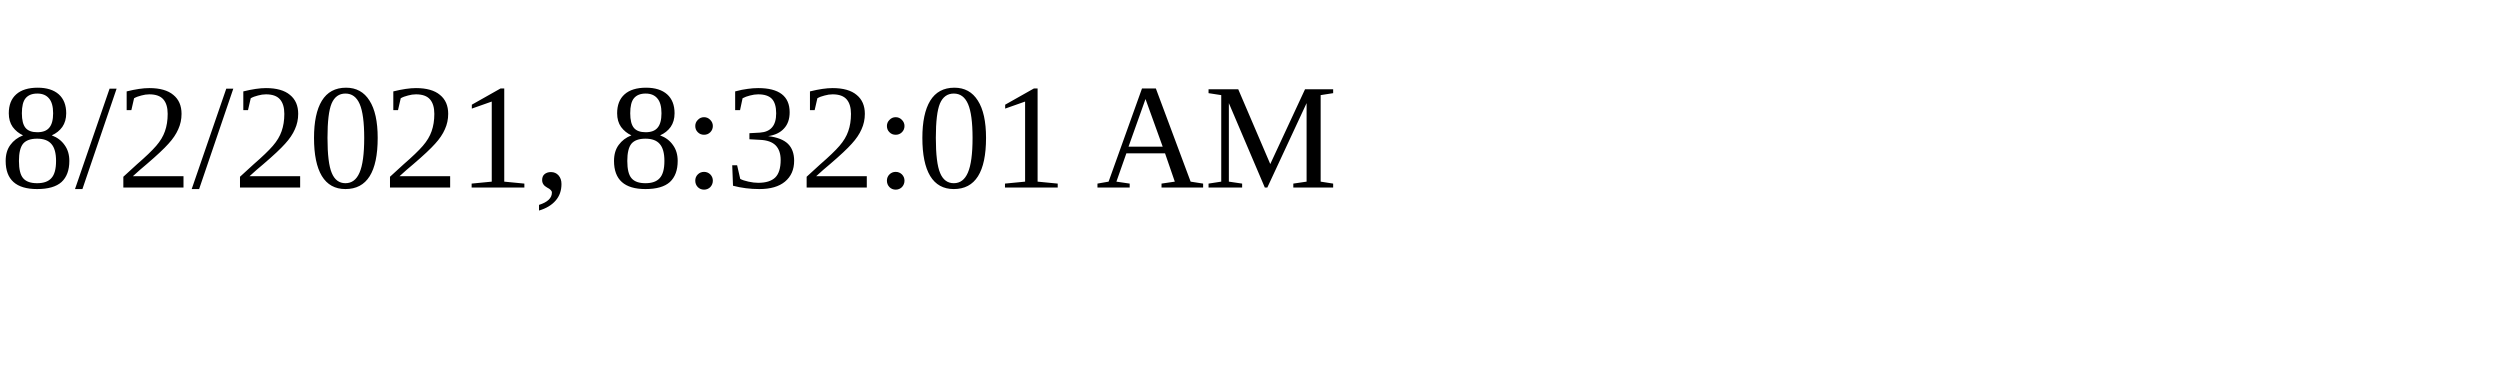
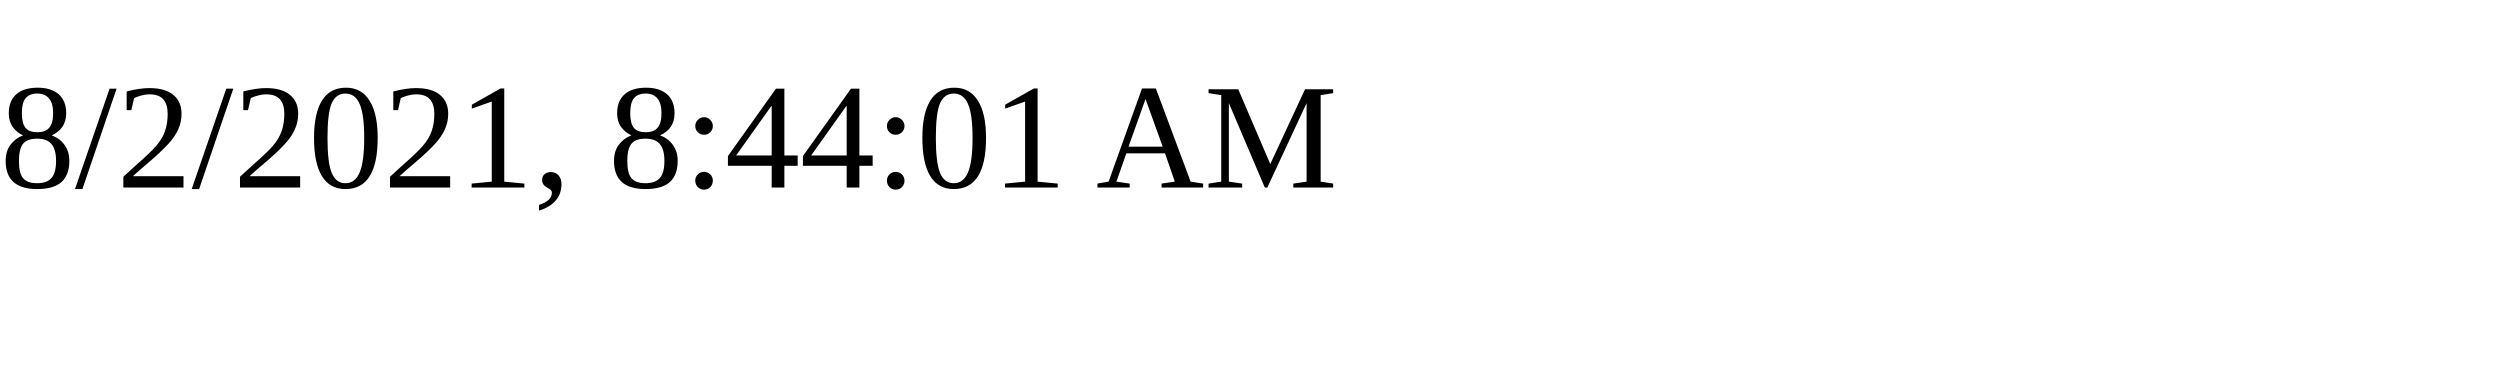
<svg xmlns="http://www.w3.org/2000/svg" height="30" width="200">
-   <text x="0" y="15">8/2/2021, 8:32:01 AM</text>
+   <text x="0" y="15">8/2/2021, 8:44:01 AM</text>
</svg>
